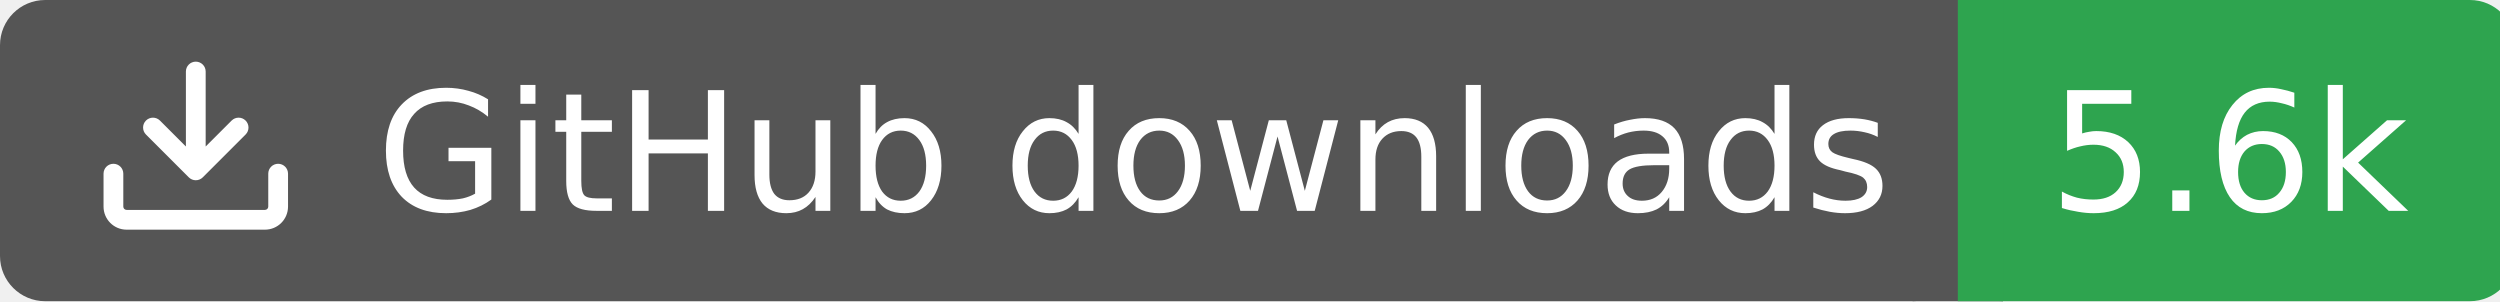
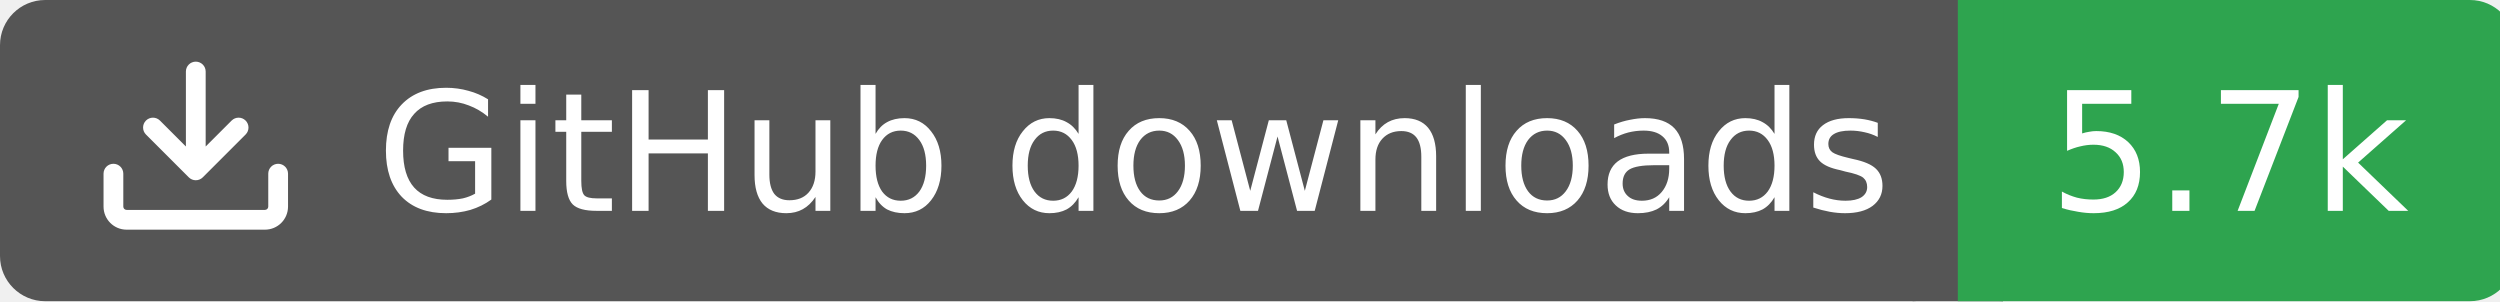
<svg xmlns="http://www.w3.org/2000/svg" width="166" height="20">
  <rect width="130" height="20" rx="3" fill="#555555" />
  <rect x="130" width="37" height="20" rx="3" fill="#2ea44f" />
  <rect x="127" width="6" height="20" fill="#555555" />
  <rect x="130" width="3" height="20" fill="#2ea44f" />
  <g transform="translate(6.0,3.0) scale(0.875)">
    <path d="M2.75 14A1.75 1.75 0 0 1 1 12.25v-2.5a.75.75 0 0 1 1.5 0v2.5c0 .138.112.25.25.25h10.5a.25.25 0 0 0 .25-.25v-2.5a.75.75 0 0 1 1.5 0v2.5A1.75 1.75 0 0 1 13.25 14ZM7.25 7.689V2a.75.75 0 0 1 1.5 0v5.689l1.97-1.969a.749.749 0 1 1 1.06 1.06l-3.25 3.25a.749.749 0 0 1-1.06 0L4.22 6.78a.749.749 0 1 1 1.06-1.06l1.97 1.969Z" fill="#fff" />
  </g>
  <text x="25" y="14.0" fill="#fff" font-family="Verdana,Geneva,DejaVu Sans,sans-serif" font-size="11" font-weight="normal" font-style="normal">GitHub downloads</text>
-   <text x="148" y="14.0" fill="#fff" font-family="Verdana,Geneva,DejaVu Sans,sans-serif" font-size="11" font-weight="normal" font-style="normal" text-anchor="middle">5.6k</text>
+   <text x="148" y="14.0" fill="#fff" font-family="Verdana,Geneva,DejaVu Sans,sans-serif" font-size="11" font-weight="normal" font-style="normal" text-anchor="middle">5.7k</text>
</svg>
